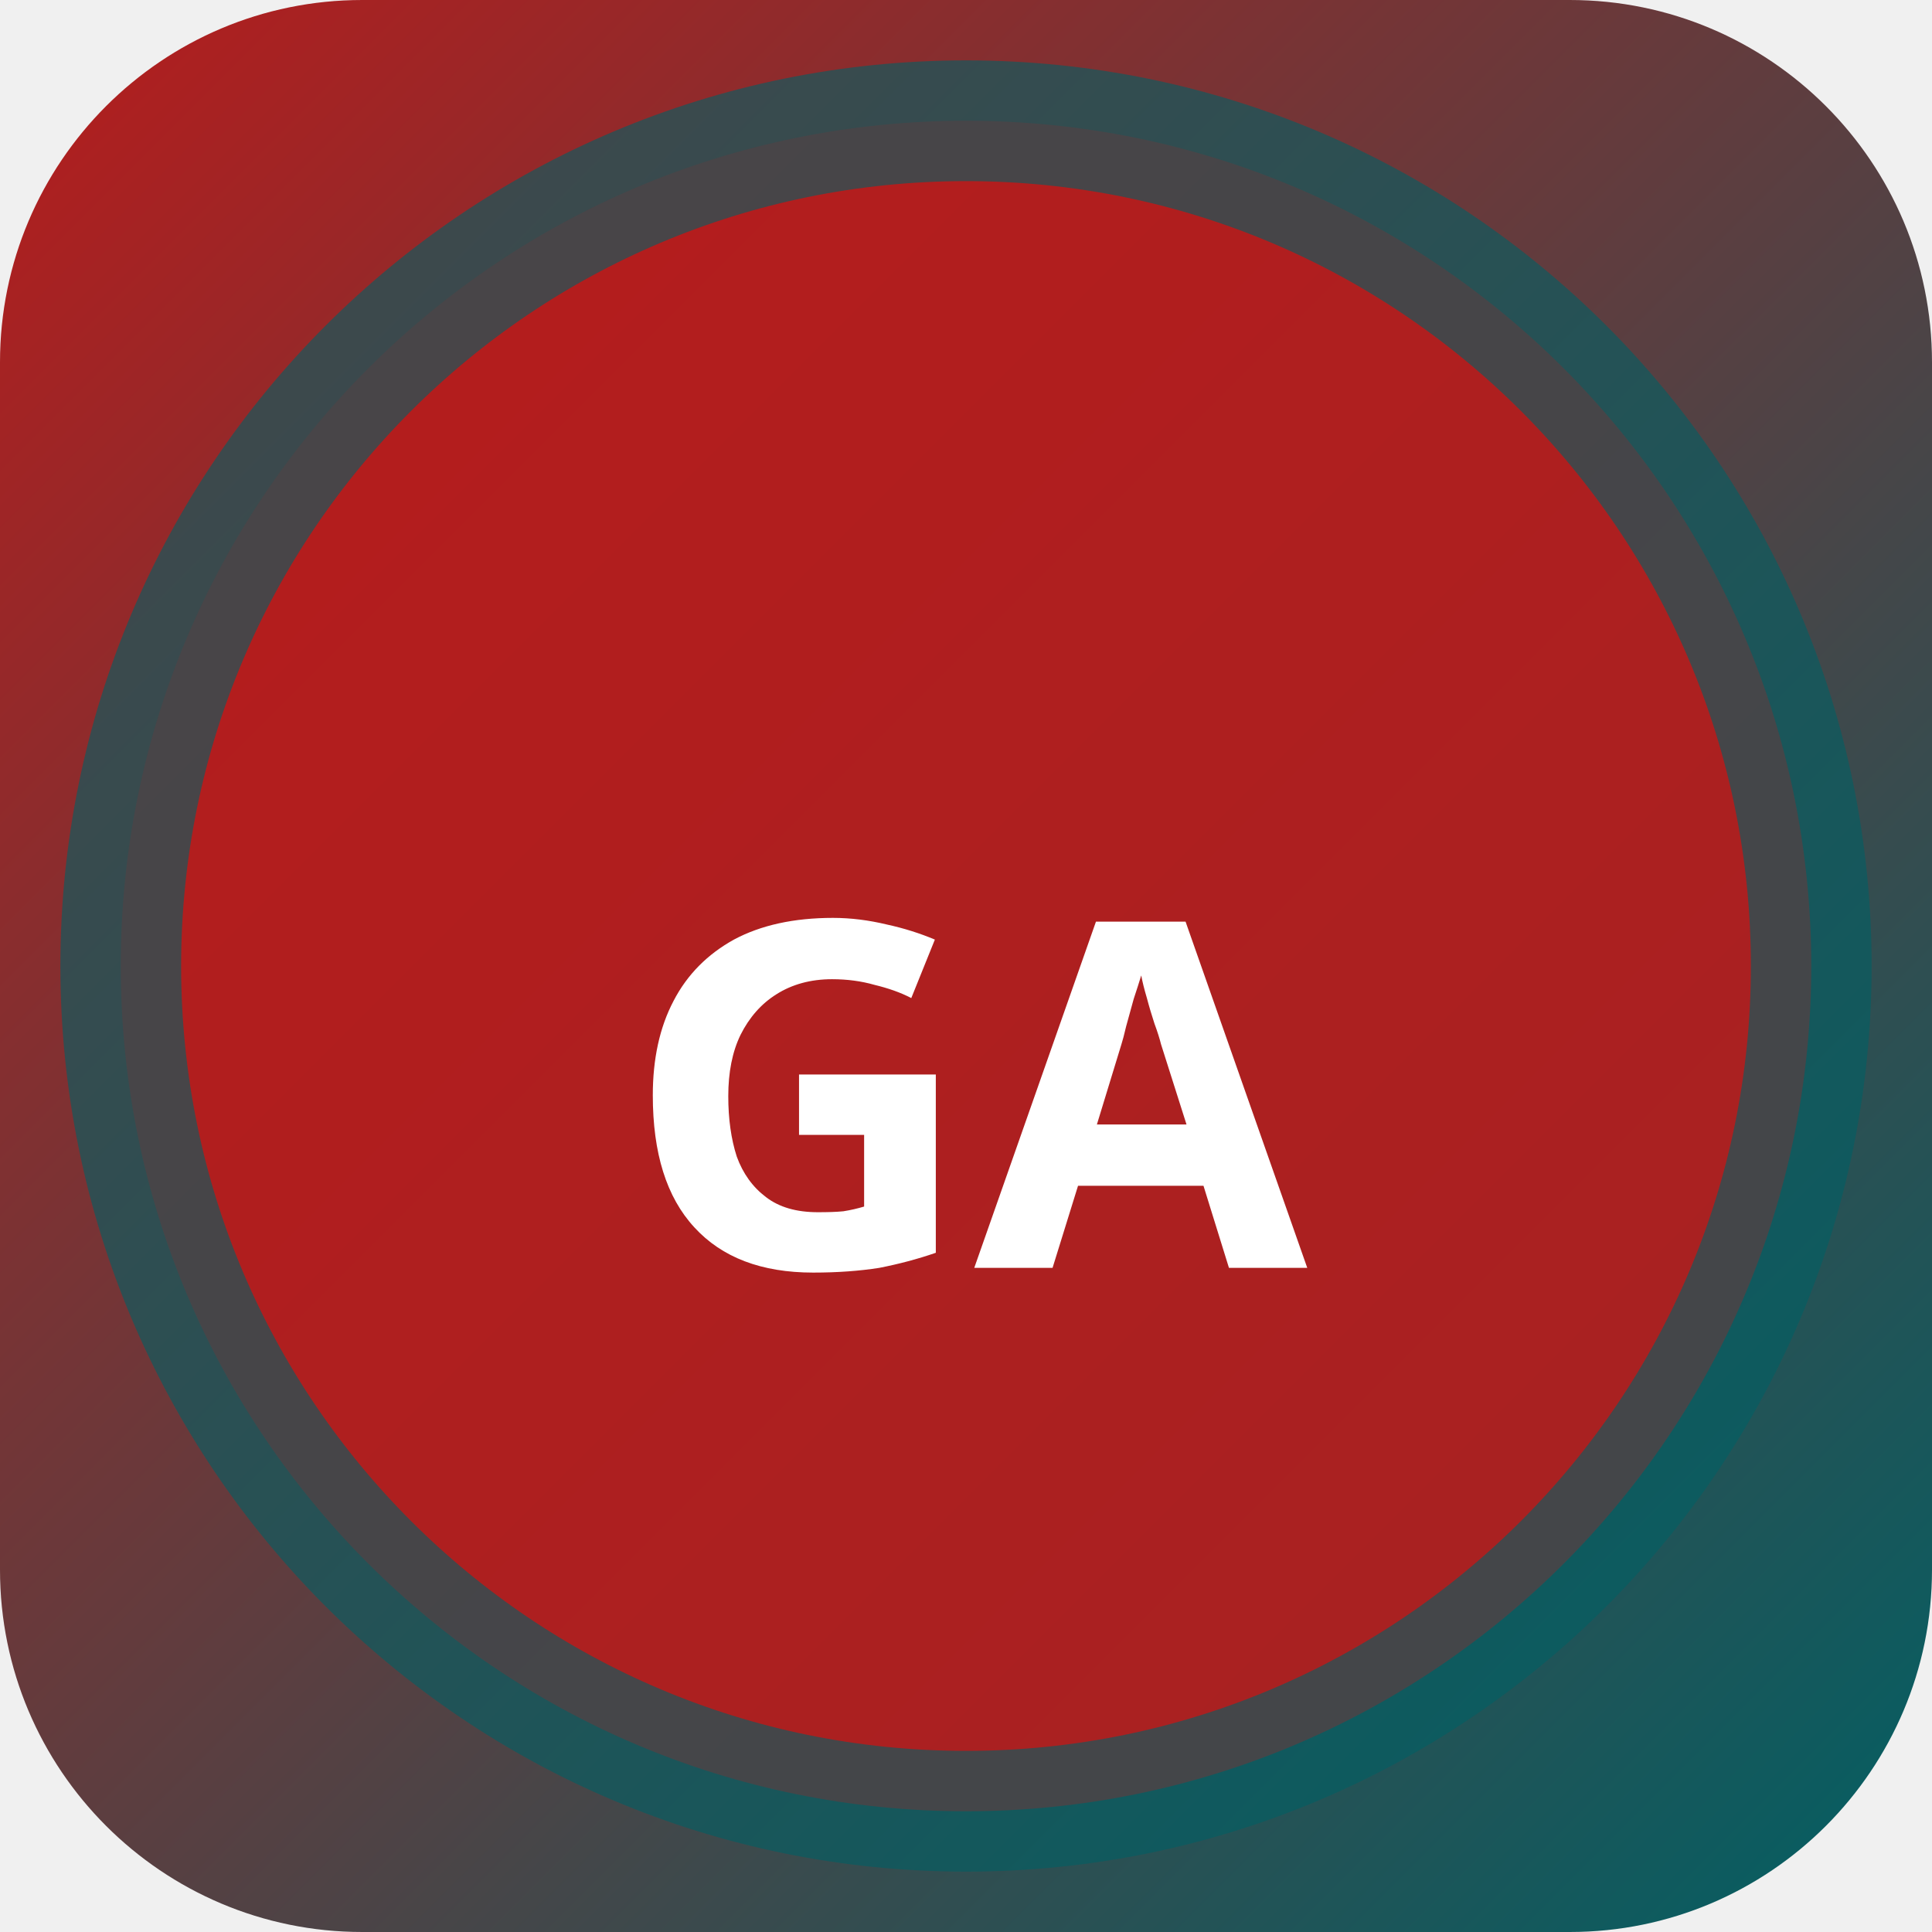
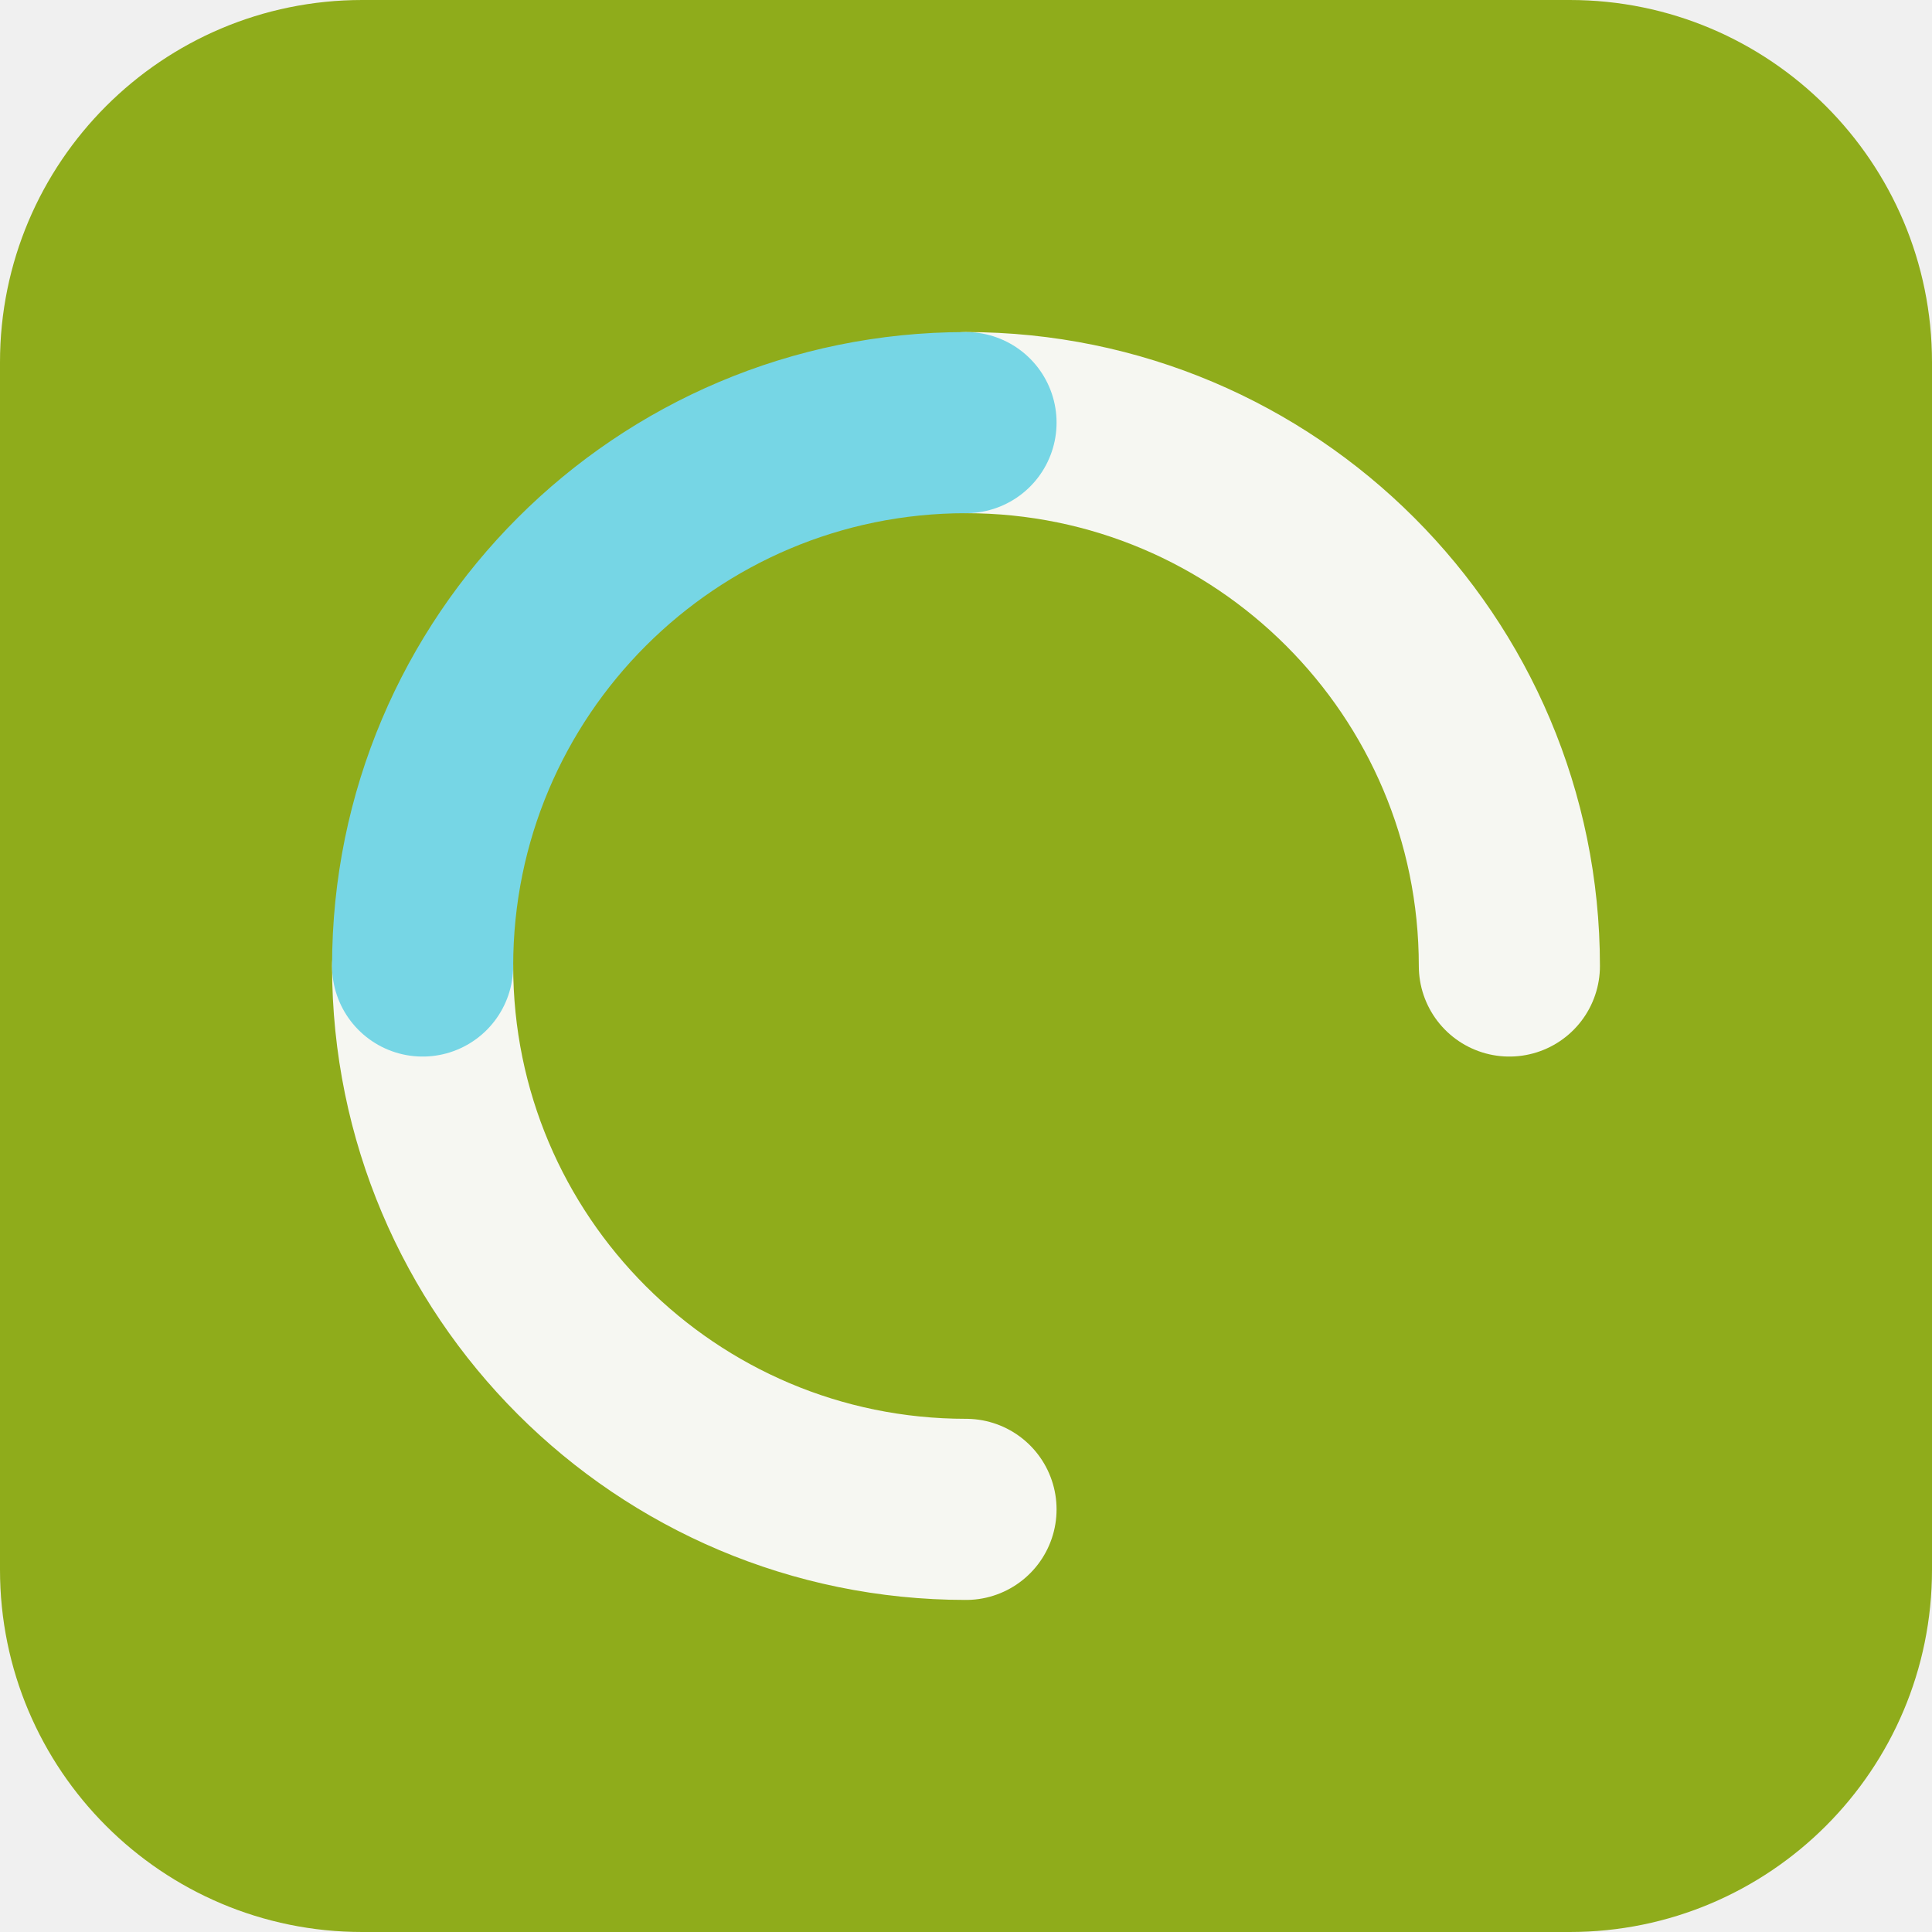
- <svg xmlns="http://www.w3.org/2000/svg" width="32" height="32" viewBox="0 0 32 32">
-   <defs>
-     <linearGradient id="bggang" x1="0" y1="0" x2="1" y2="1">
-       <stop offset="0%" stop-color="#b71c1c" />
-       <stop offset="100%" stop-color="#006064" />
-     </linearGradient>
-   </defs>
-   <rect width="32" height="32" rx="6" fill="url(#bggang)" />
-   <circle cx="16" cy="16" r="14" fill="rgba(183,28,28,0.9)" stroke="rgba(0,96,100,0.6)" stroke-width="2" />
-   <text x="16" y="21" text-anchor="middle" fill="#fff" font-size="8" font-weight="700" font-family="system-ui">GA</text>
+ <svg xmlns="http://www.w3.org/2000/svg" width="64" height="64" viewBox="0 0 64 64" role="img">
+   <rect width="64" height="64" rx="12" fill="hsl(72 73% 39%)" />
+   <g transform="rotate(180 32 32)">
+     <g fill="none" stroke="hsl(72 24% 96%)" stroke-width="6" stroke-linecap="round">
+       <path d="M32 14a18 18 0 0 1 18 18" />
+       <path d="M32 50a18 18 0 0 1-18-18" />
+     </g>
+     <path d="M50 32a18 18 0 0 1-18 18" fill="none" stroke="hsl(188 68% 68%)" stroke-width="6" stroke-linecap="round" />
+   </g>
</svg>
